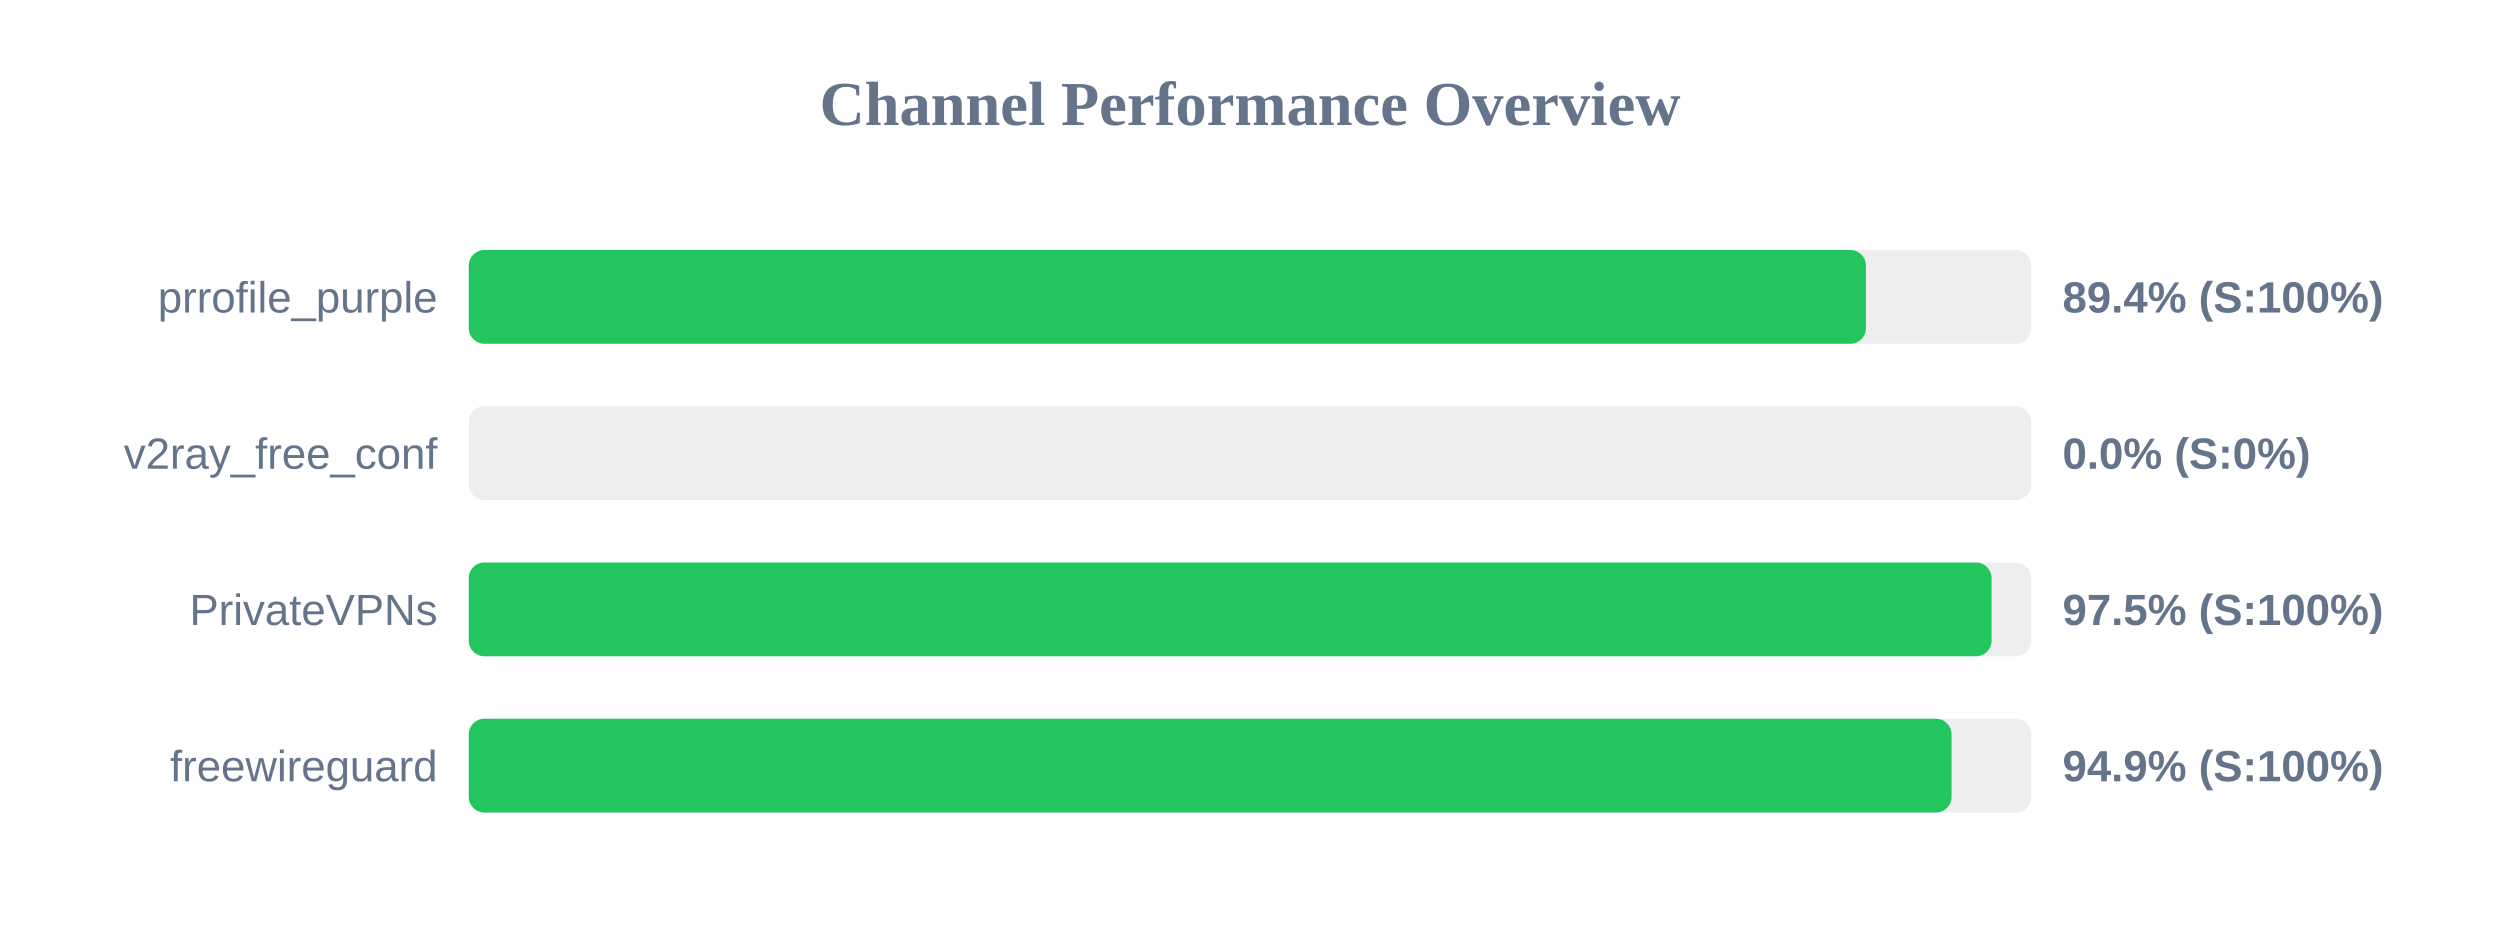
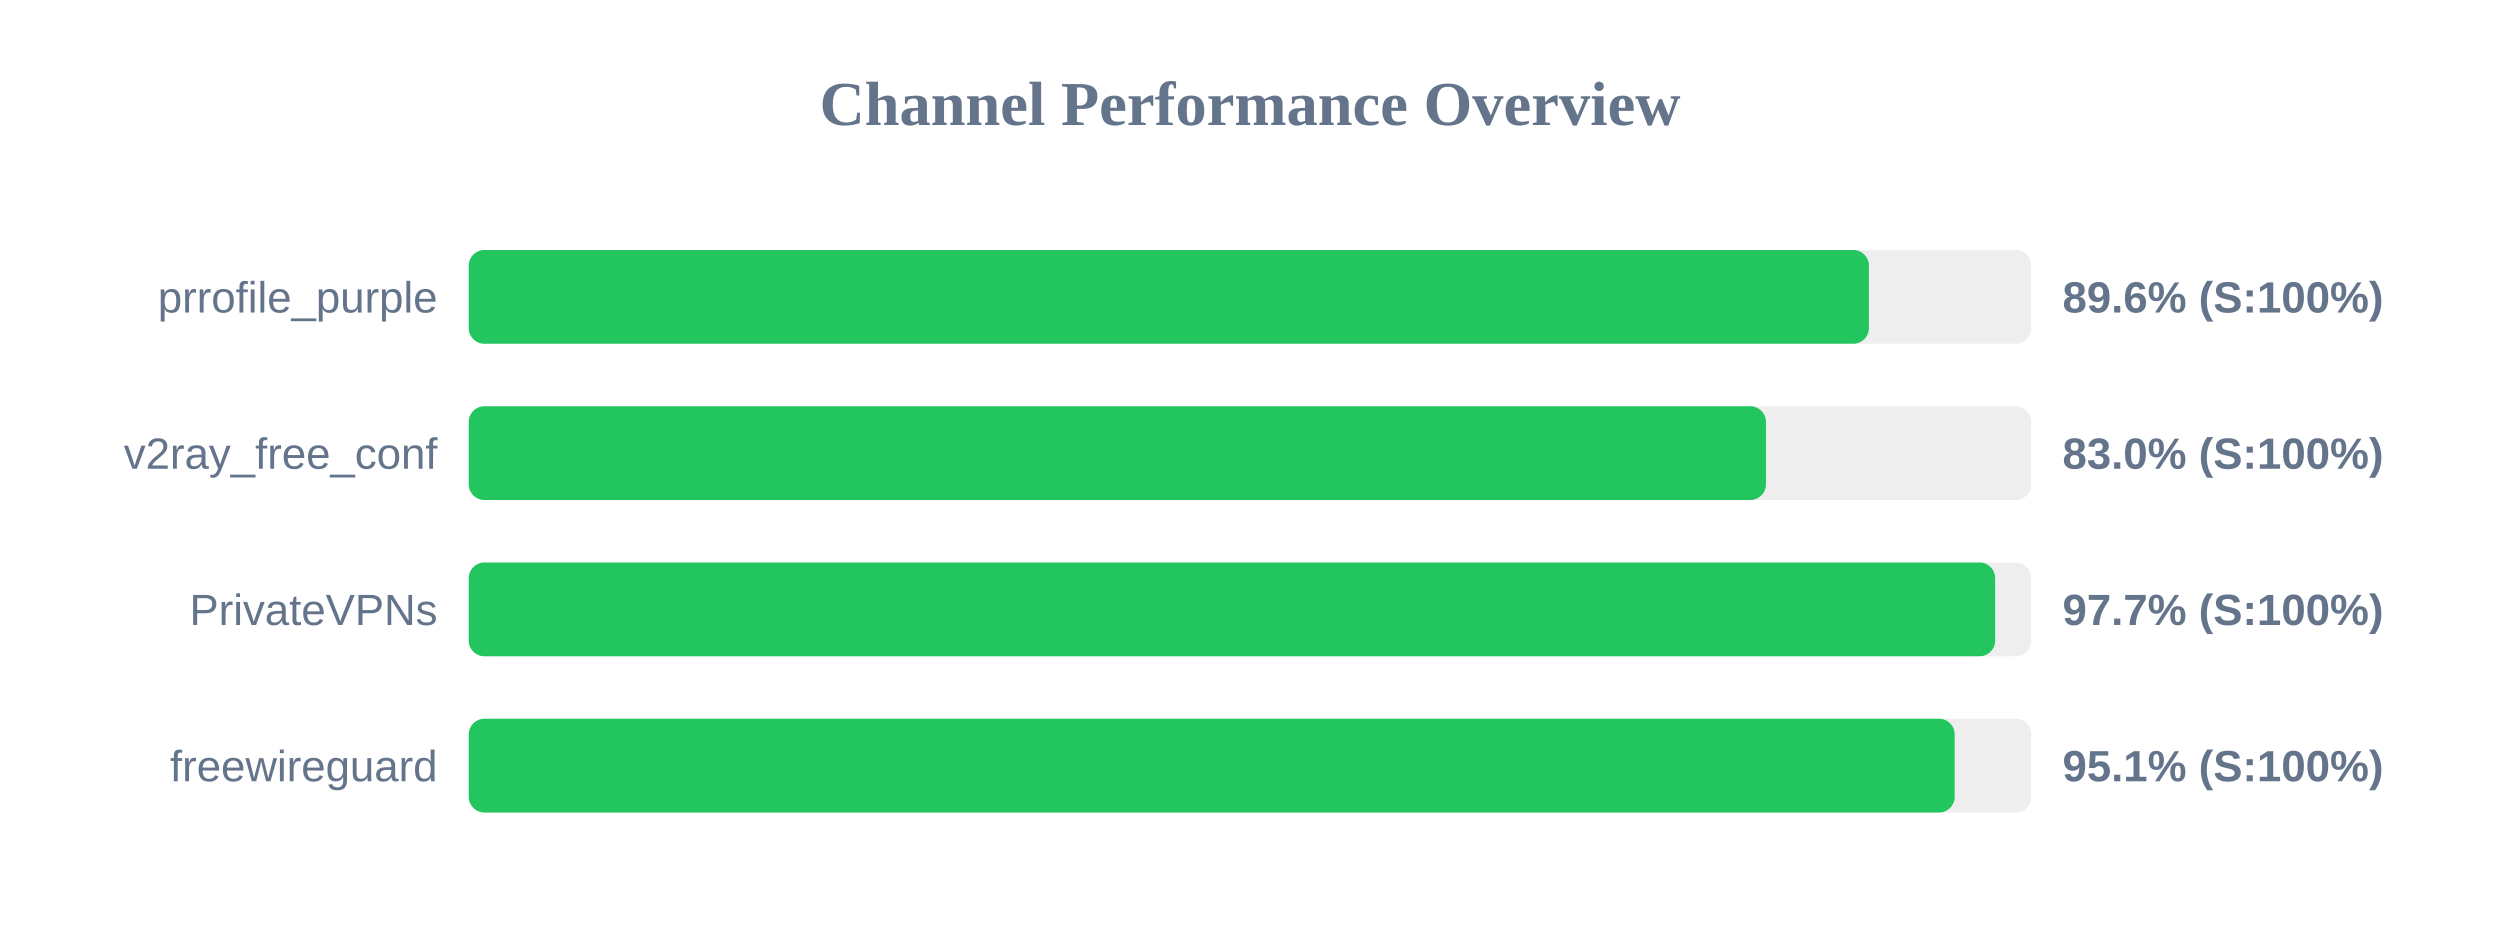
<svg xmlns="http://www.w3.org/2000/svg" width="800" height="300" version="1.1">
  <style>
        .row { font: 14px Arial; fill: #64748b; }
        .score { font: bold 14px Arial; fill: #64748b; }
    </style>
  <text x="400" y="40" text-anchor="middle" font-size="20px" font-weight="bold" fill="#64748b">Channel Performance Overview</text>
  <rect x="150" y="80" width="500" height="30" fill="#eee" rx="5" />
-   <rect x="150" y="80" width="447.1" height="30" fill="#22c55e" rx="5" />
+   <rect x="150" y="80" width="448.05" height="30" fill="#22c55e" rx="5" />
  <text x="140" y="100" text-anchor="end" class="row">prrofile_purple</text>
-   <text x="660" y="100" text-anchor="start" class="score">89.4% (S:100%)</text>
+   <text x="660" y="100" text-anchor="start" class="score">89.6% (S:100%)</text>
  <rect x="150" y="130" width="500" height="30" fill="#eee" rx="5" />
-   <rect x="150" y="130" width="0.0" height="30" fill="#ef4444" rx="5" />
+   <rect x="150" y="130" width="415.1" height="30" fill="#22c55e" rx="5" />
  <text x="140" y="150" text-anchor="end" class="row">v2ray_free_conf</text>
-   <text x="660" y="150" text-anchor="start" class="score">0.0% (S:0%)</text>
+   <text x="660" y="150" text-anchor="start" class="score">83.0% (S:100%)</text>
  <rect x="150" y="180" width="500" height="30" fill="#eee" rx="5" />
-   <rect x="150" y="180" width="487.3" height="30" fill="#22c55e" rx="5" />
+   <rect x="150" y="180" width="488.45" height="30" fill="#22c55e" rx="5" />
  <text x="140" y="200" text-anchor="end" class="row">PrivateVPNs</text>
-   <text x="660" y="200" text-anchor="start" class="score">97.5% (S:100%)</text>
+   <text x="660" y="200" text-anchor="start" class="score">97.7% (S:100%)</text>
  <rect x="150" y="230" width="500" height="30" fill="#eee" rx="5" />
-   <rect x="150" y="230" width="474.5" height="30" fill="#22c55e" rx="5" />
+   <rect x="150" y="230" width="475.5" height="30" fill="#22c55e" rx="5" />
  <text x="140" y="250" text-anchor="end" class="row">freewireguard</text>
-   <text x="660" y="250" text-anchor="start" class="score">94.9% (S:100%)</text>
+   <text x="660" y="250" text-anchor="start" class="score">95.1% (S:100%)</text>
</svg>
